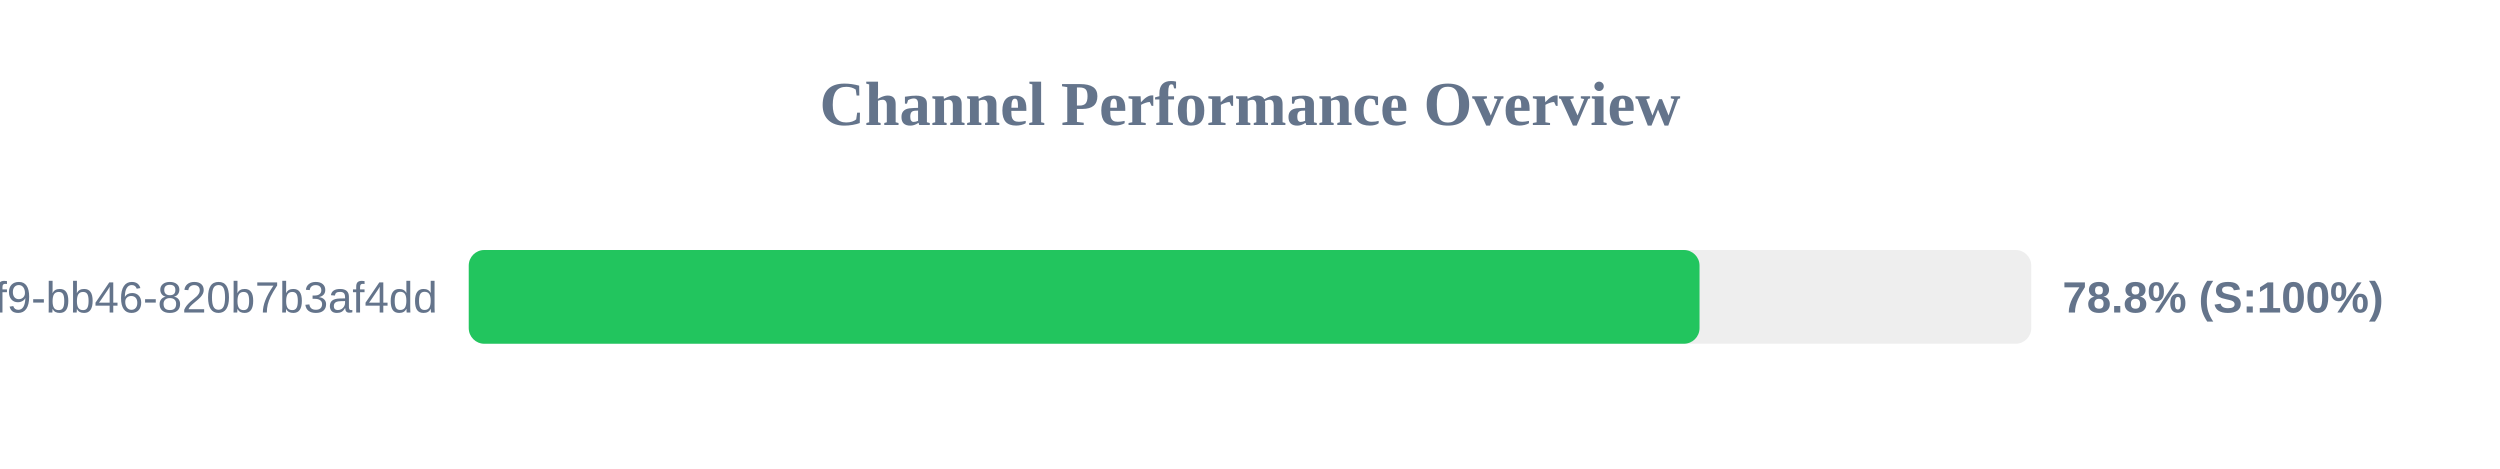
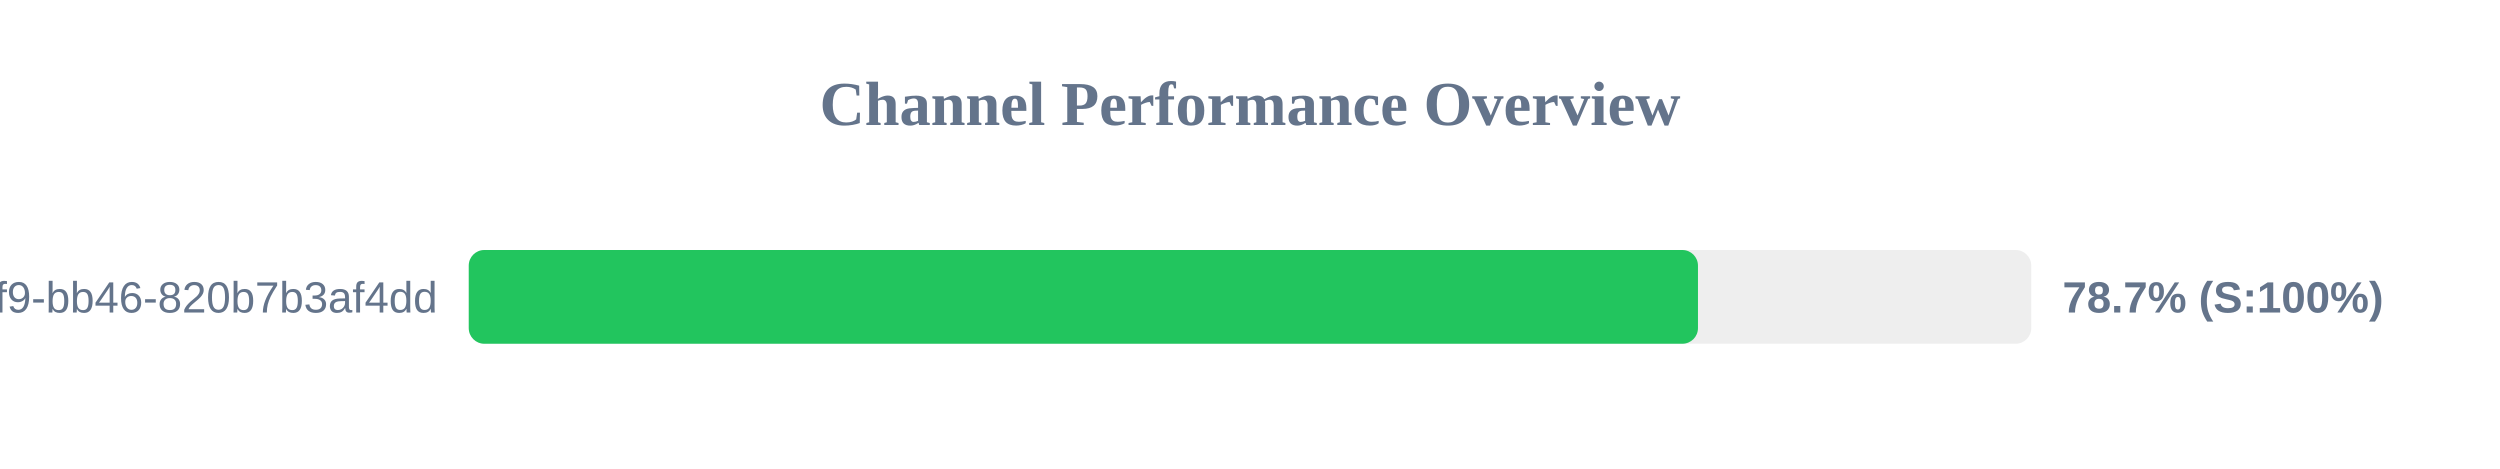
<svg xmlns="http://www.w3.org/2000/svg" width="800" height="150" version="1.1">
  <style>
        .row { font: 14px Arial; fill: #64748b; }
        .score { font: bold 14px Arial; fill: #64748b; }
    </style>
  <text x="400" y="40" text-anchor="middle" font-size="20px" font-weight="bold" fill="#64748b">Channel Performance Overview</text>
  <rect x="150" y="80" width="500" height="30" fill="#eee" rx="5" />
-   <rect x="150" y="80" width="393.85" height="30" fill="#22c55e" rx="5" />
+   <rect x="150" y="80" width="393.35" height="30" fill="#22c55e" rx="5" />
  <text x="140" y="100" text-anchor="end" class="row">?uuid=80b2ac81-ba69-41f9-bb46-820b7b3af4dd</text>
-   <text x="660" y="100" text-anchor="start" class="score">78.8% (S:100%)</text>
+   <text x="660" y="100" text-anchor="start" class="score">78.7% (S:100%)</text>
</svg>
